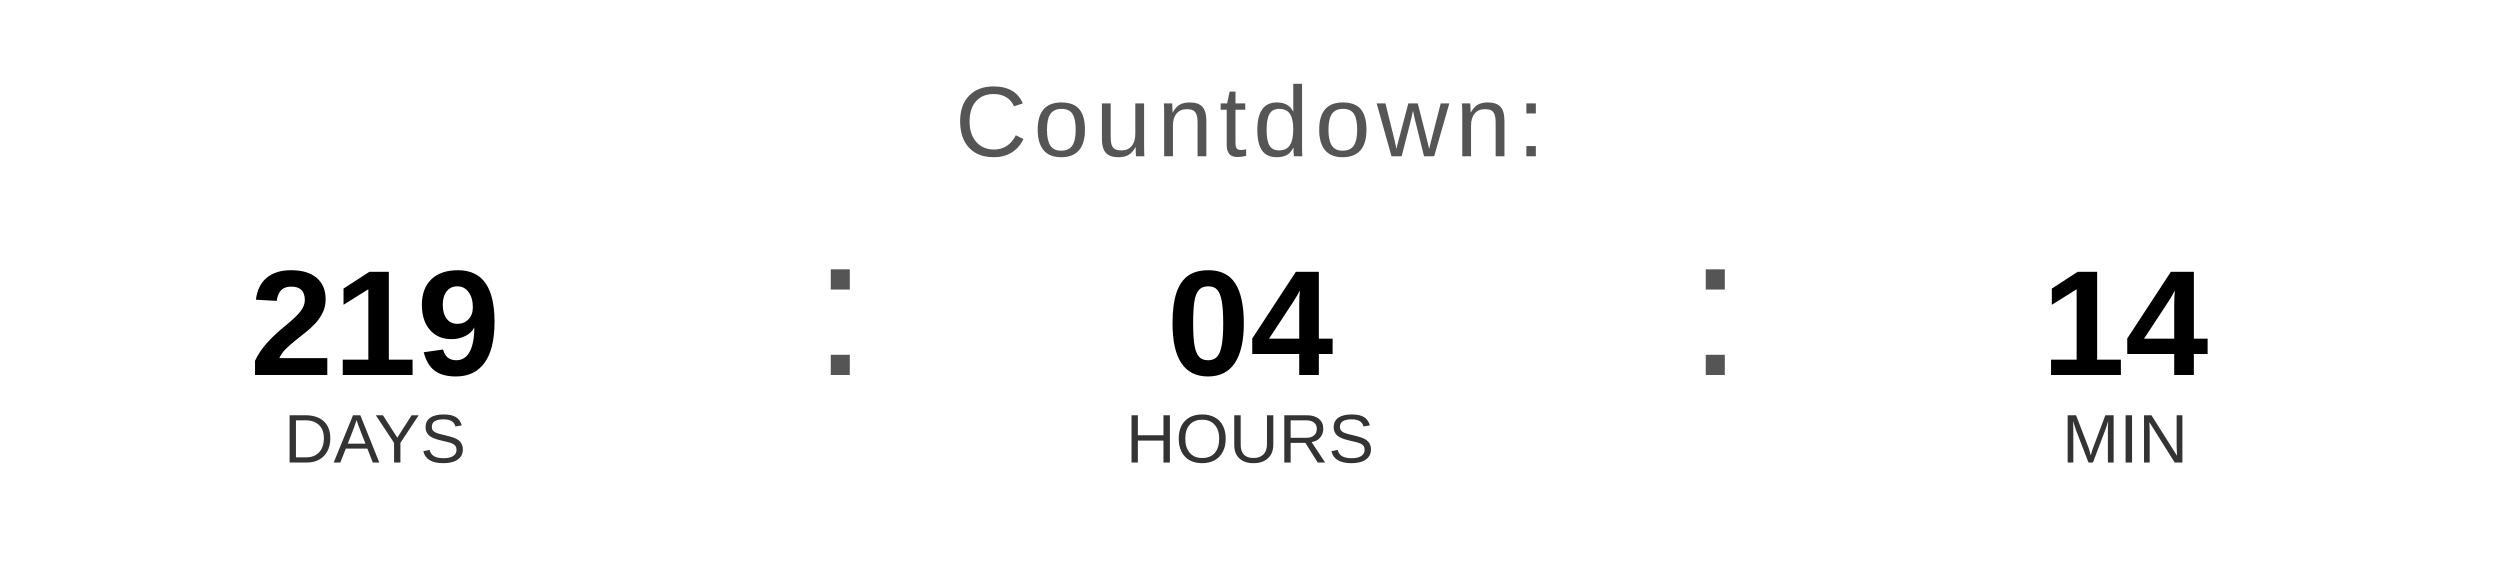
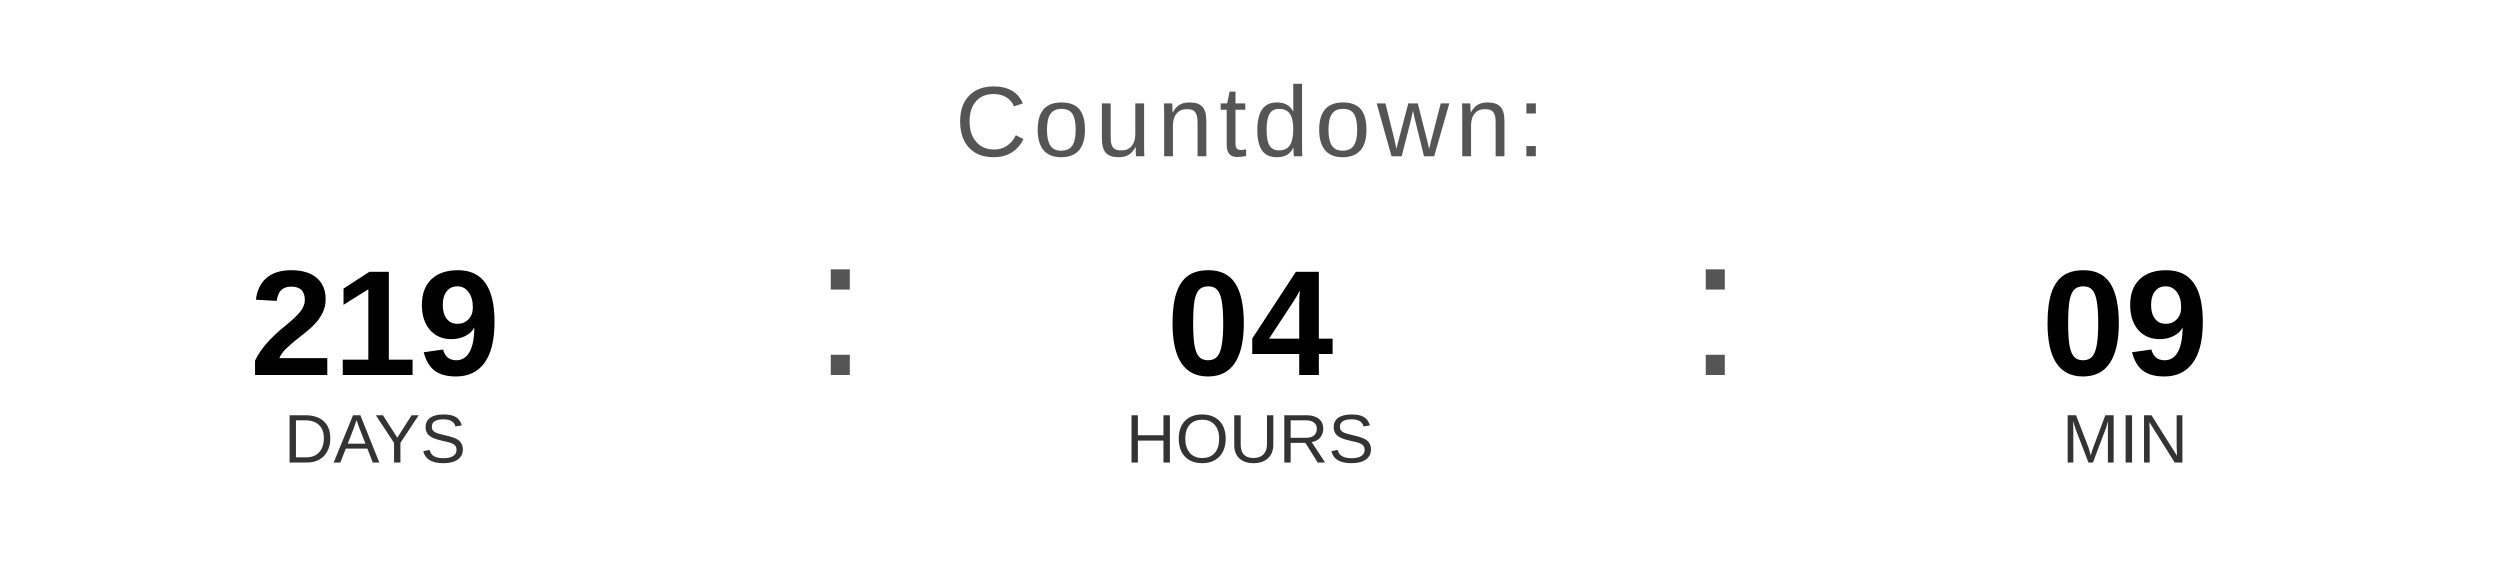
<svg xmlns="http://www.w3.org/2000/svg" width="400" height="90" viewBox="0 0 400 90">
  <text x="200" y="25" font-family="Arial, Helvetica, sans-serif" font-size="16" fill="#555555" text-anchor="middle" letter-spacing="1">
    Countdown:
  </text>
  <text x="60" y="60" font-family="Arial, Helvetica, sans-serif" font-size="24" font-weight="bold" fill="#000000" text-anchor="middle">219</text>
  <text x="60" y="74" font-family="Arial, Helvetica, sans-serif" font-size="11" fill="#333333" text-anchor="middle">DAYS</text>
  <text x="130" y="60" font-family="Arial, sans-serif" font-size="32" fill="#555555">:</text>
  <text x="200" y="60" font-family="Arial, Helvetica, sans-serif" font-size="24" font-weight="bold" fill="#000000" text-anchor="middle">04</text>
  <text x="200" y="74" font-family="Arial, Helvetica, sans-serif" font-size="11" fill="#333333" text-anchor="middle">HOURS</text>
  <text x="270" y="60" font-family="Arial, sans-serif" font-size="32" fill="#555555">:</text>
-   <text x="340" y="60" font-family="Arial, Helvetica, sans-serif" font-size="24" font-weight="bold" fill="#000000" text-anchor="middle">14</text>
+   <text x="340" y="60" font-family="Arial, Helvetica, sans-serif" font-size="24" font-weight="bold" fill="#000000" text-anchor="middle">09</text>
  <text x="340" y="74" font-family="Arial, Helvetica, sans-serif" font-size="11" fill="#333333" text-anchor="middle">MIN</text>
</svg>
